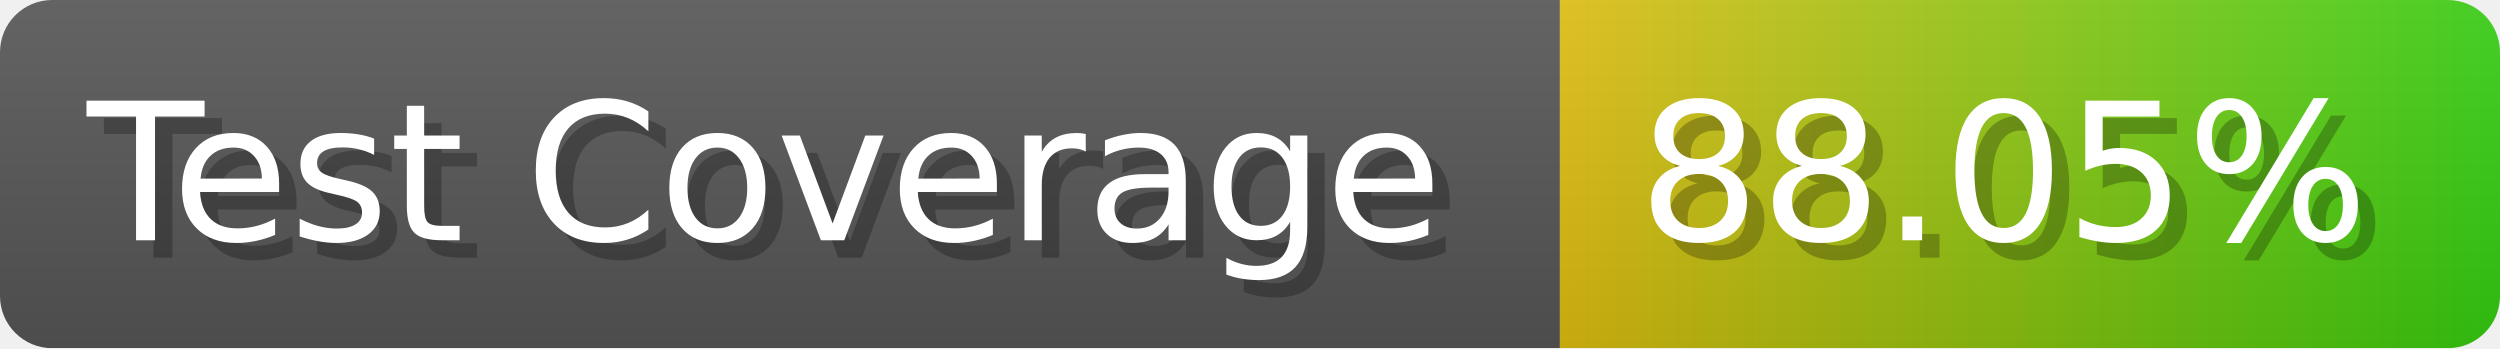
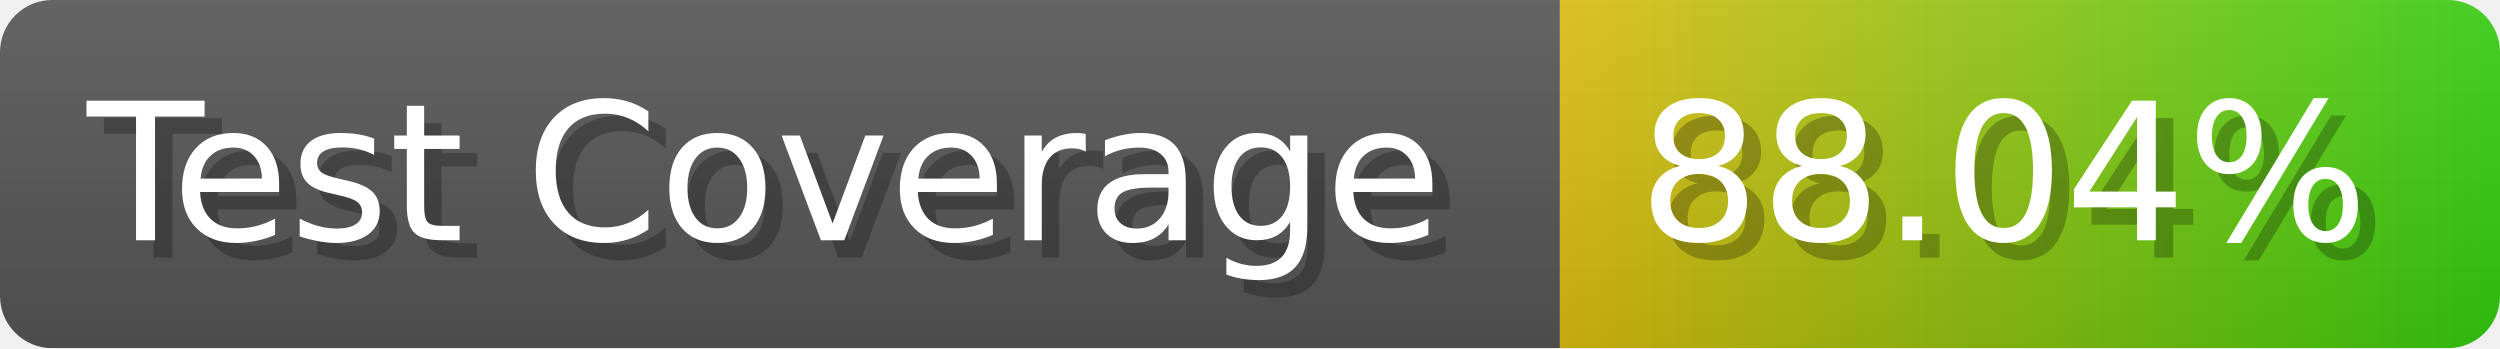
- <svg xmlns="http://www.w3.org/2000/svg" width="143.6" height="20" viewBox="0 0 1436 200" role="img" aria-label="Test Coverage: 88.05%">
+ <svg xmlns="http://www.w3.org/2000/svg" width="143.6" height="20" viewBox="0 0 1436 200" role="img" aria-label="Test Coverage: 88.04%">
  <linearGradient id="a" x2="0" y2="100%">
    <stop offset="0" stop-opacity=".1" stop-color="#EEE" />
    <stop offset="1" stop-opacity=".1" />
  </linearGradient>
  <mask id="m">
    <rect width="1436" height="200" rx="30" fill="#FFF" />
  </mask>
  <g mask="url(#m)">
    <rect width="896" height="200" fill="#555" />
    <rect width="540" height="200" fill="url(#x)" x="896" />
    <rect width="1436" height="200" fill="url(#a)" />
  </g>
  <g aria-hidden="true" fill="#fff" text-anchor="start" font-family="Verdana,DejaVu Sans,sans-serif" font-size="110">
    <text x="60" y="148" textLength="796" fill="#000" opacity="0.25">Test Coverage</text>
    <text x="50" y="138" textLength="796">Test Coverage</text>
-     <text x="951" y="148" textLength="440" fill="#000" opacity="0.25">88.05%</text>
-     <text x="941" y="138" textLength="440">88.05%</text>
+     <text x="951" y="148" textLength="440" fill="#000" opacity="0.25">88.04%</text>
+     <text x="941" y="138" textLength="440">88.04%</text>
  </g>
  <linearGradient id="x" x1="0%" y1="0%" x2="100%" y2="0%">
    <stop offset="0%" style="stop-color:#DB1" />
    <stop offset="100%" style="stop-color:#3C1" />
  </linearGradient>
</svg>
